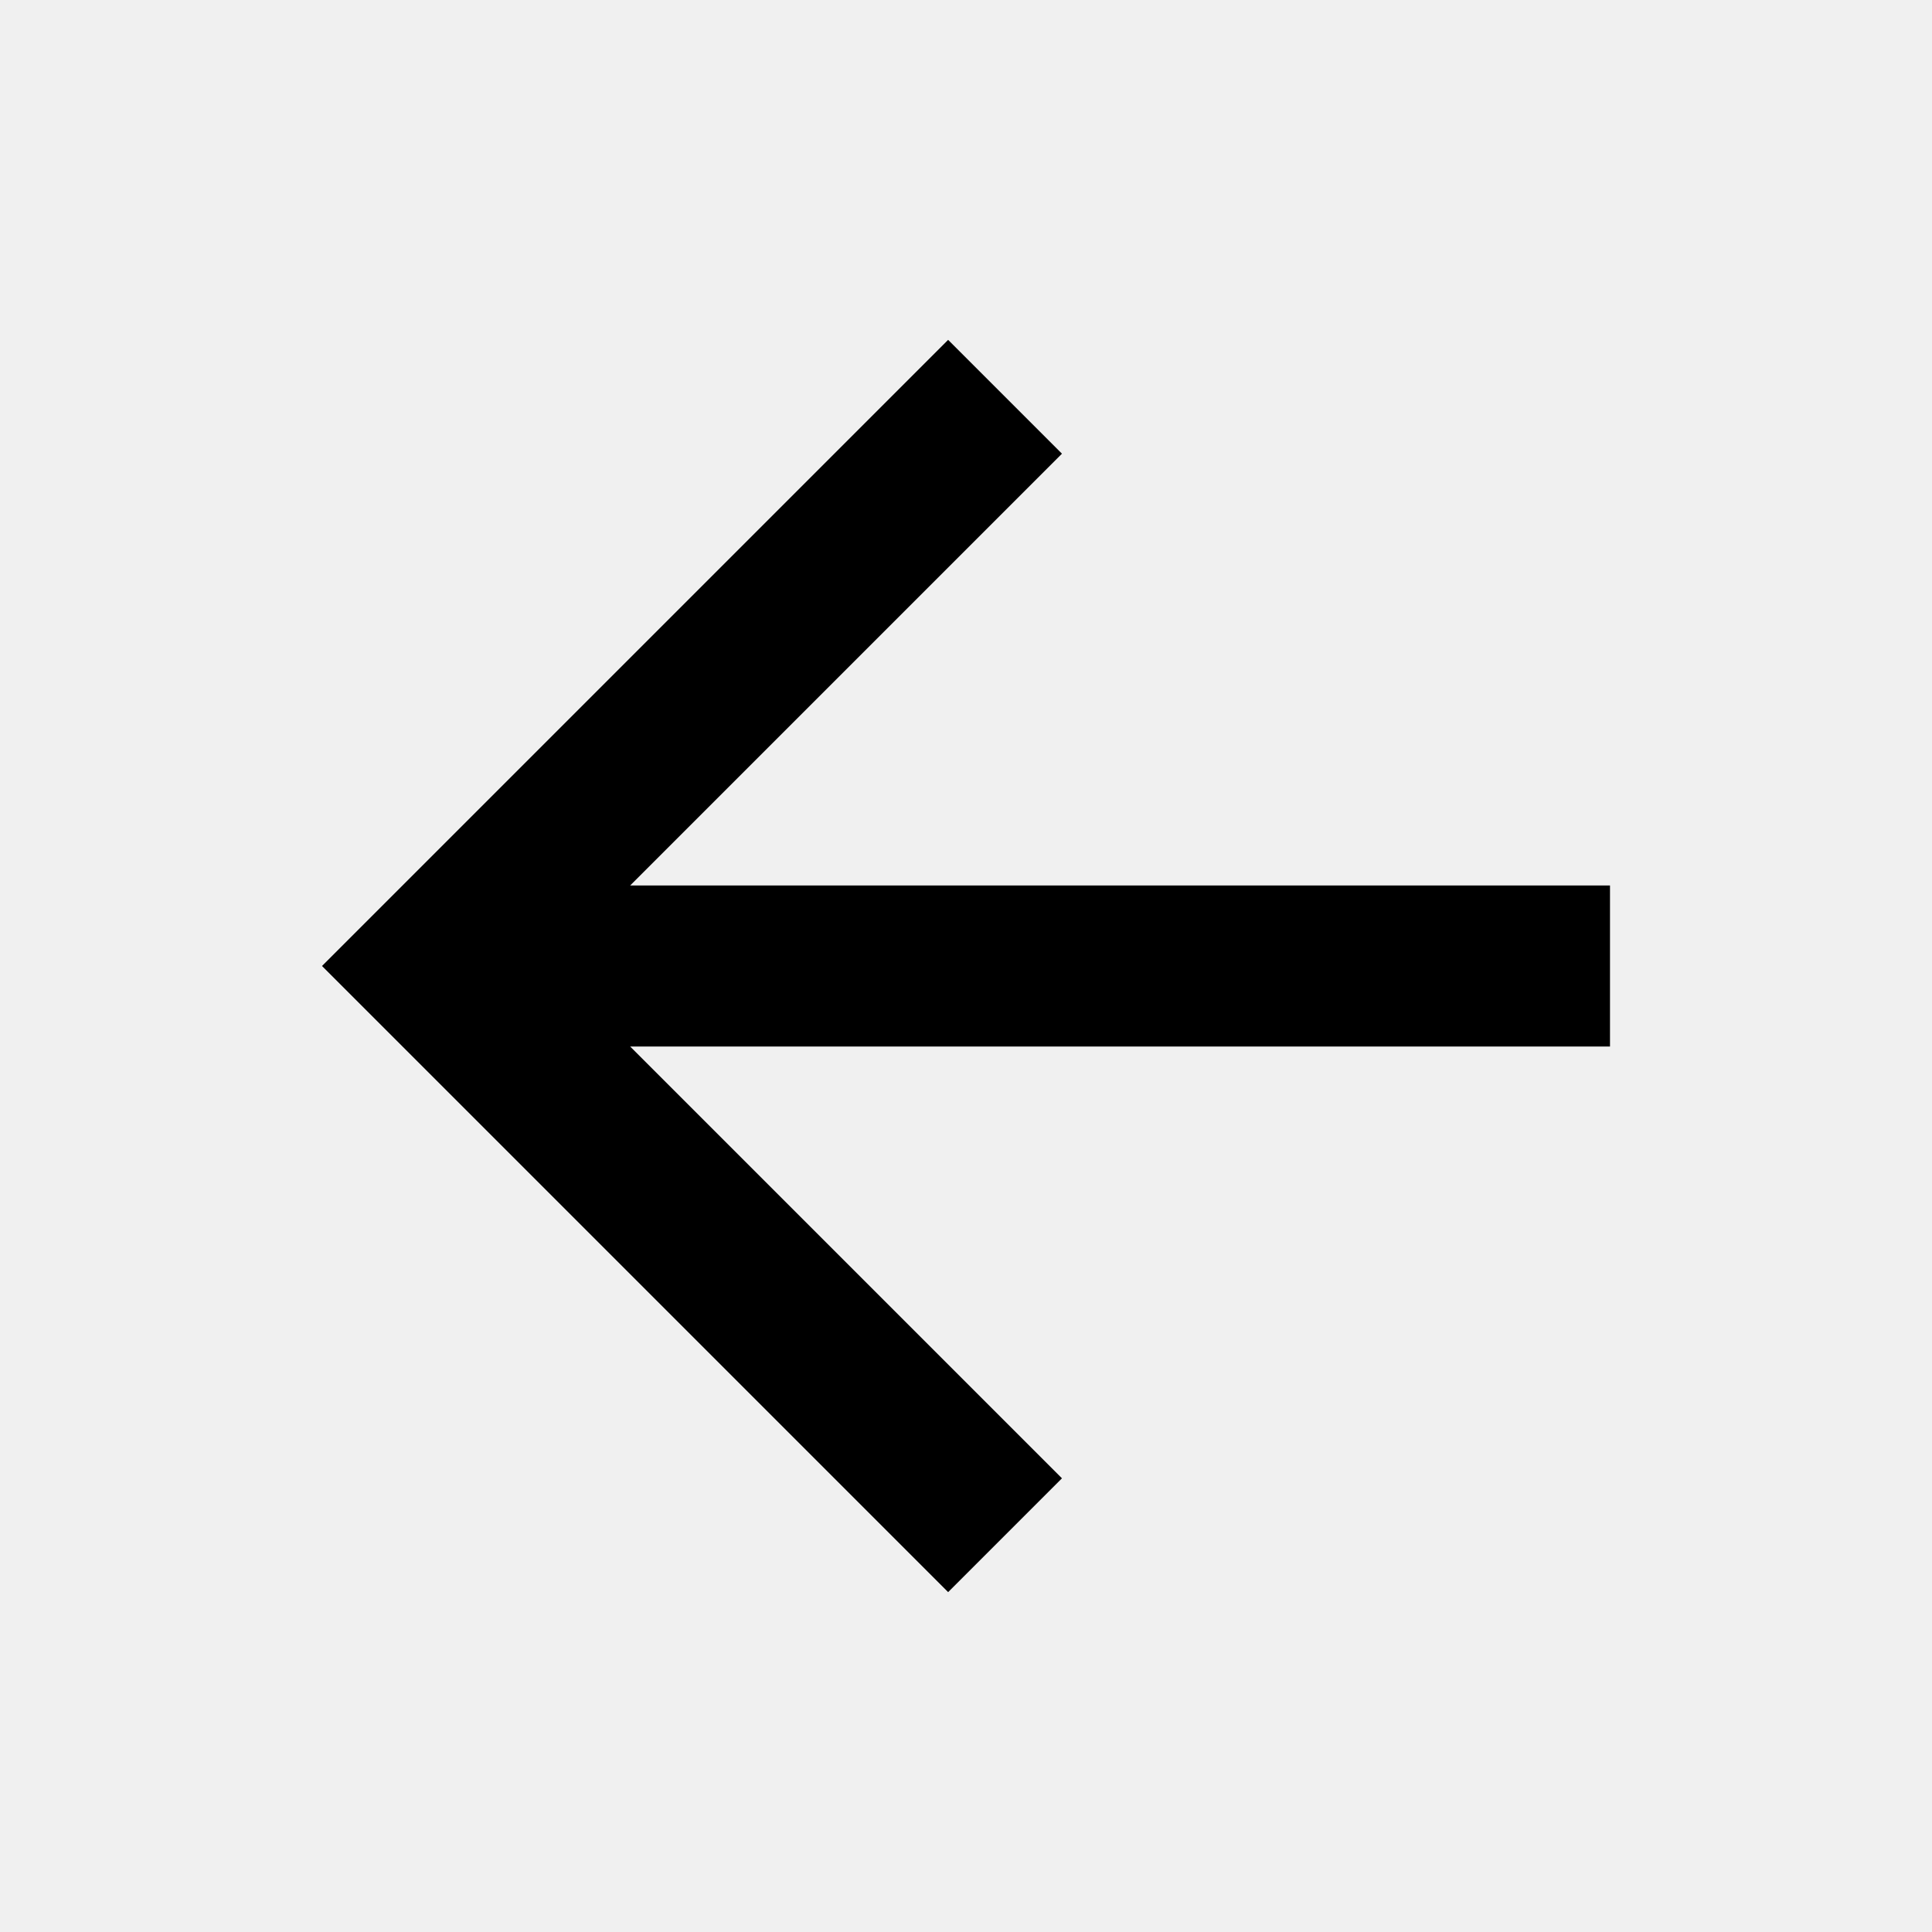
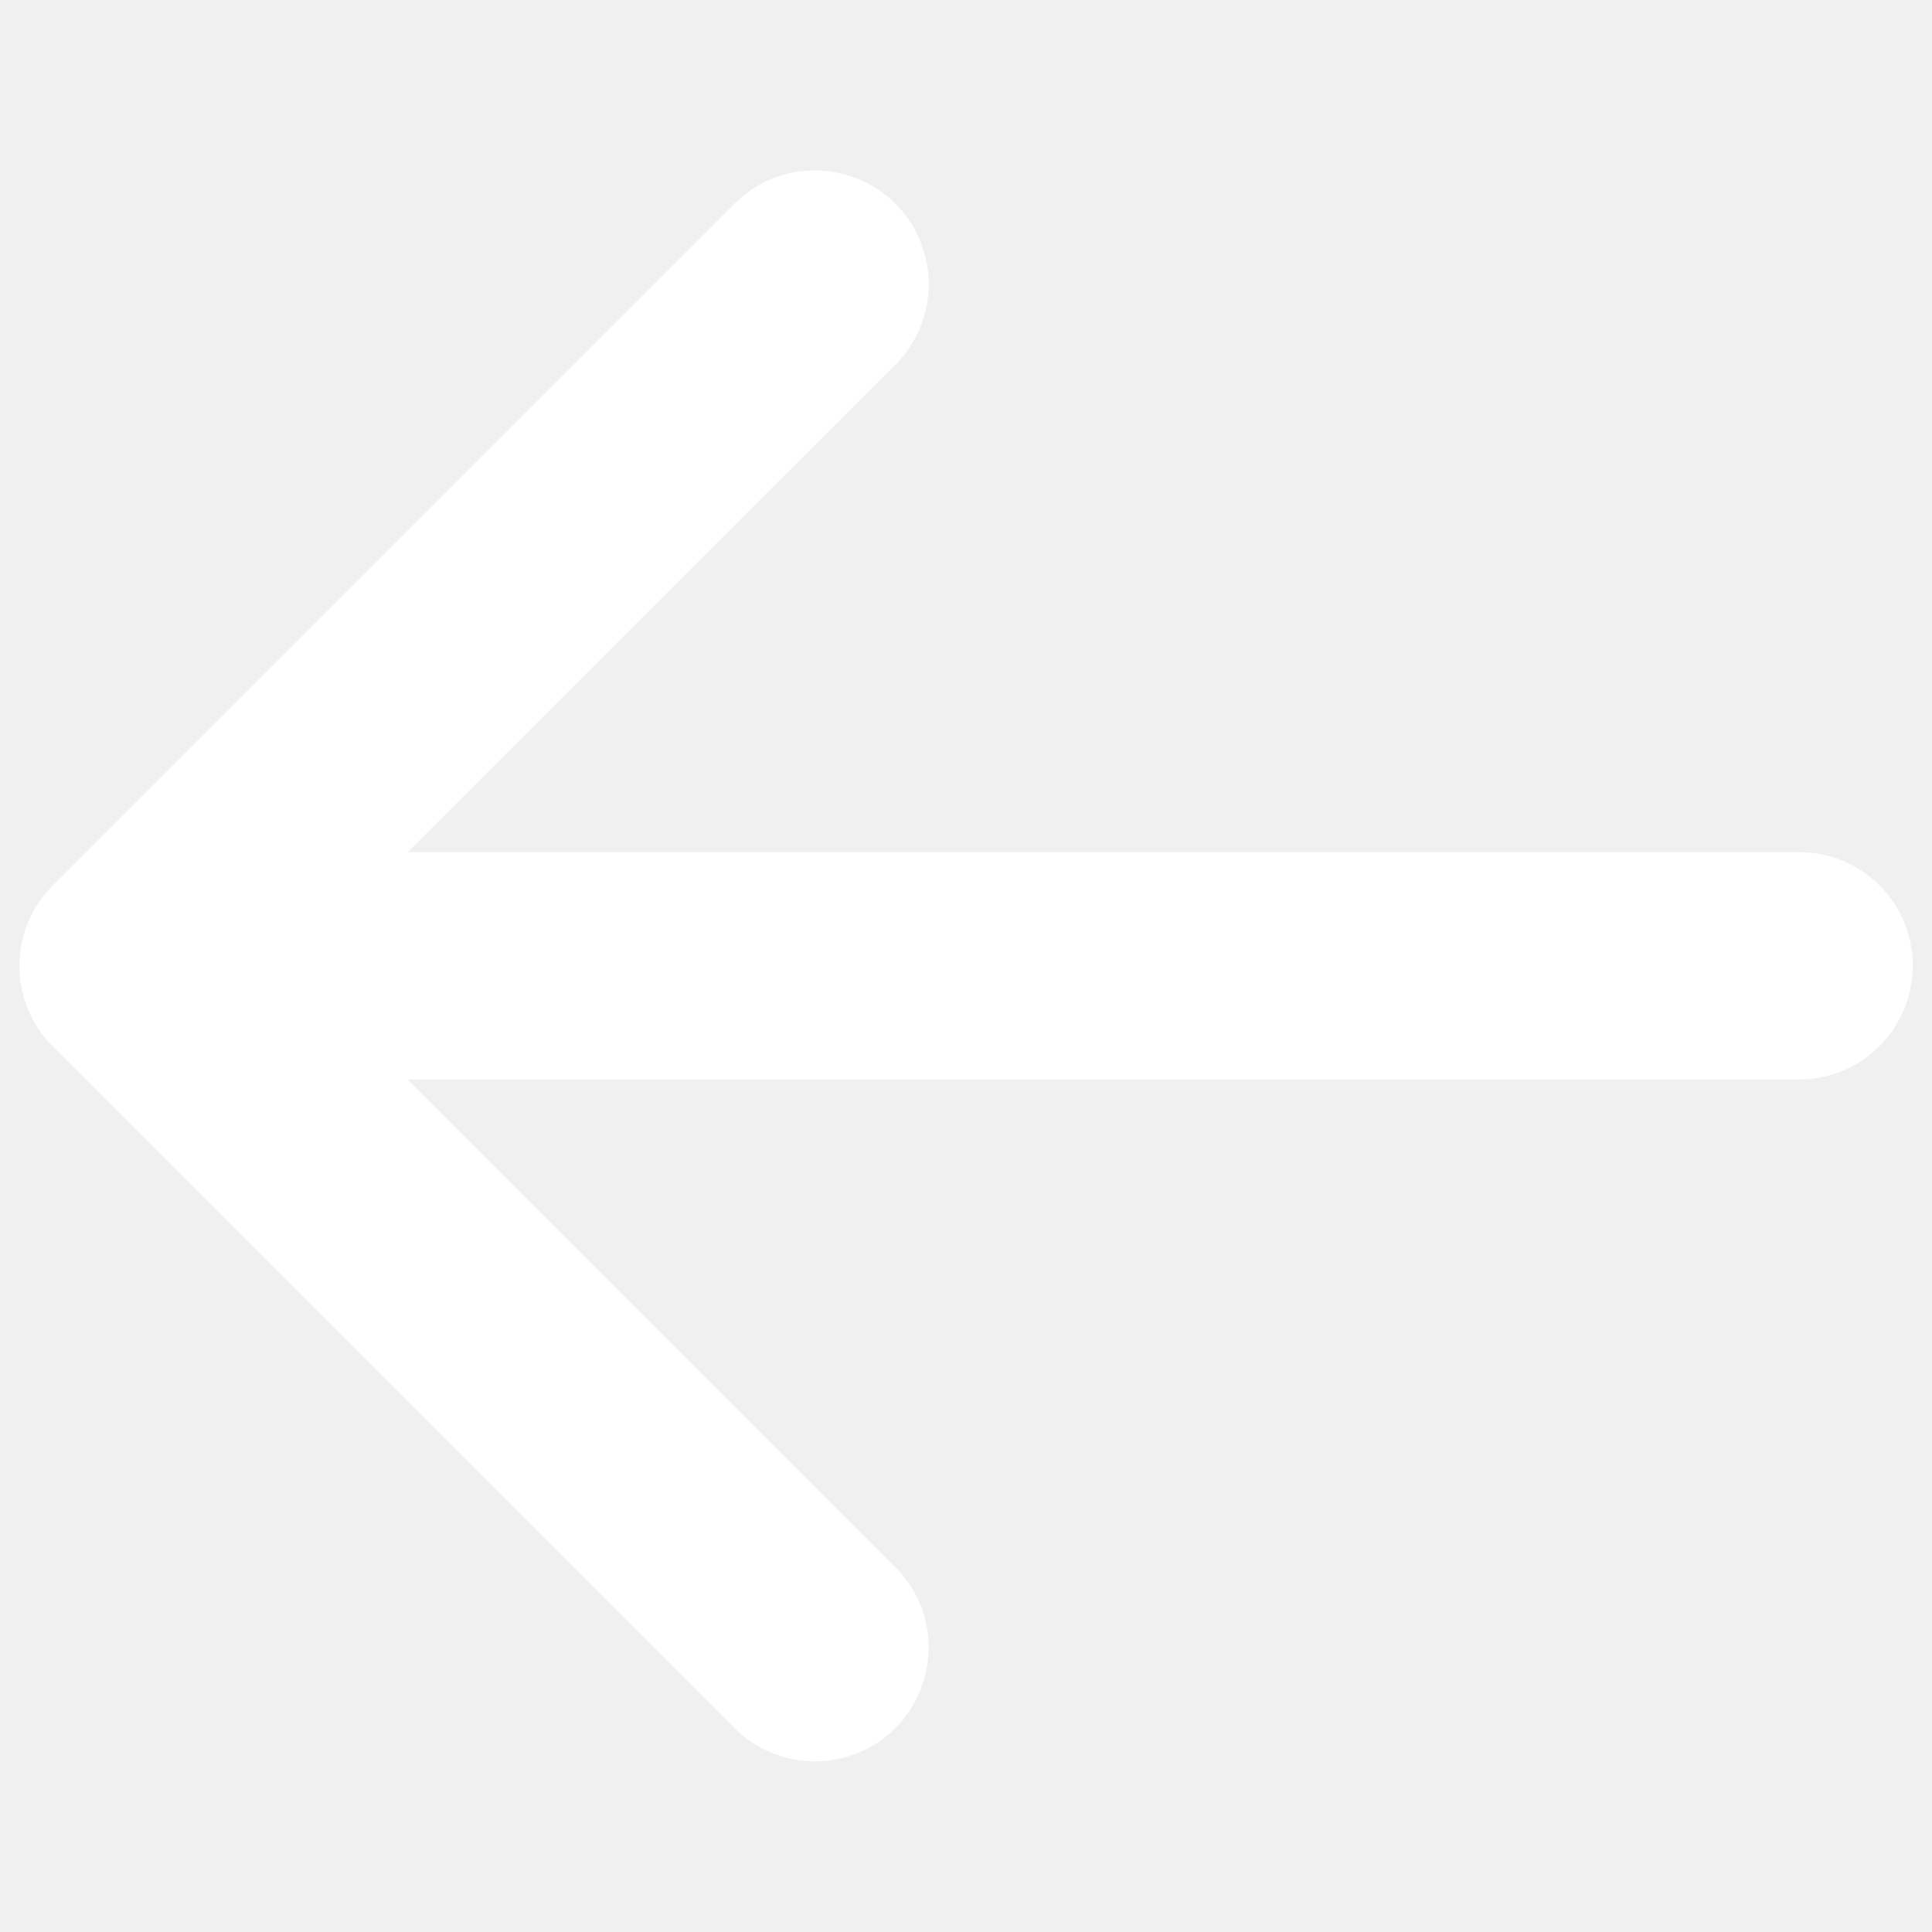
- <svg xmlns="http://www.w3.org/2000/svg" viewBox="0 0 24 24" fill="currentColor">
-   <path d="M7.828 11H20V13H7.828L13.192 18.364L11.778 19.778L4 12L11.778 4.222L13.192 5.636L7.828 11Z" />
+ <svg xmlns="http://www.w3.org/2000/svg" viewBox="0 0 16 16" fill="#fff" id="Arrow-Left-Bold--Streamline-Phosphor" height="16" width="16">
+   <path d="M15.84 7.999c0 0.52 -0.421 0.941 -0.941 0.941H3.375l4.039 4.038c0.513 0.513 0.278 1.389 -0.422 1.577 -0.325 0.087 -0.672 -0.006 -0.91 -0.244L0.437 8.666c-0.369 -0.368 -0.369 -0.965 0 -1.333l5.645 -5.645c0.513 -0.513 1.389 -0.278 1.577 0.422 0.087 0.325 -0.006 0.672 -0.244 0.91l-4.039 4.037h11.524c0.52 0 0.941 0.421 0.941 0.941Z" stroke-width="0.062" />
</svg>
